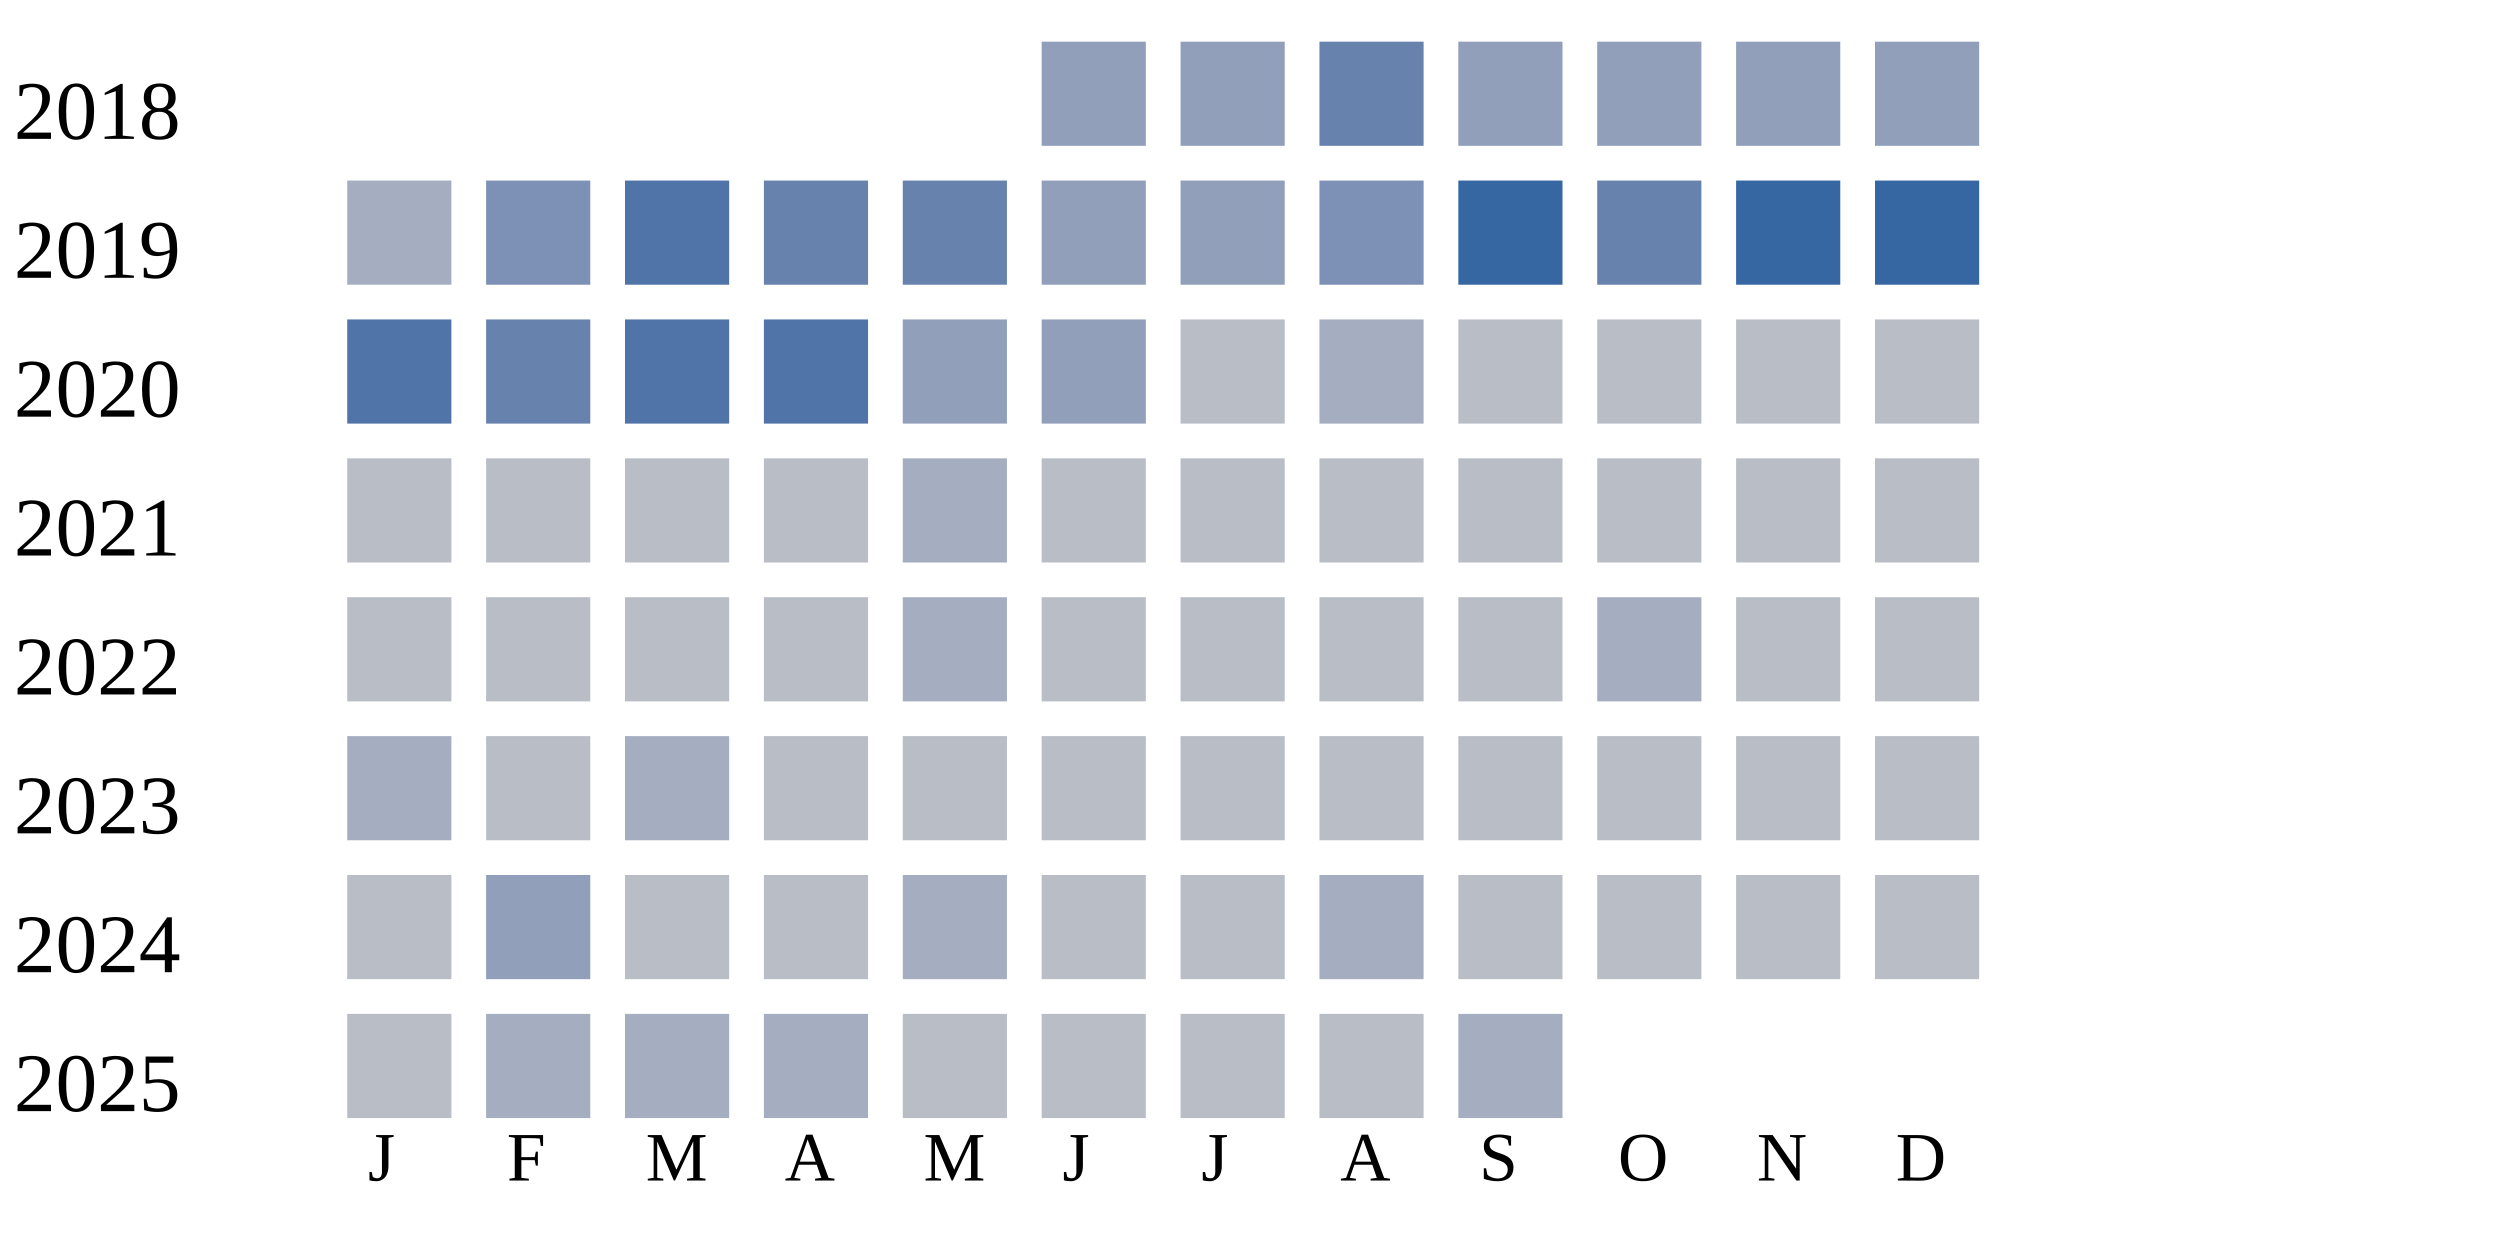
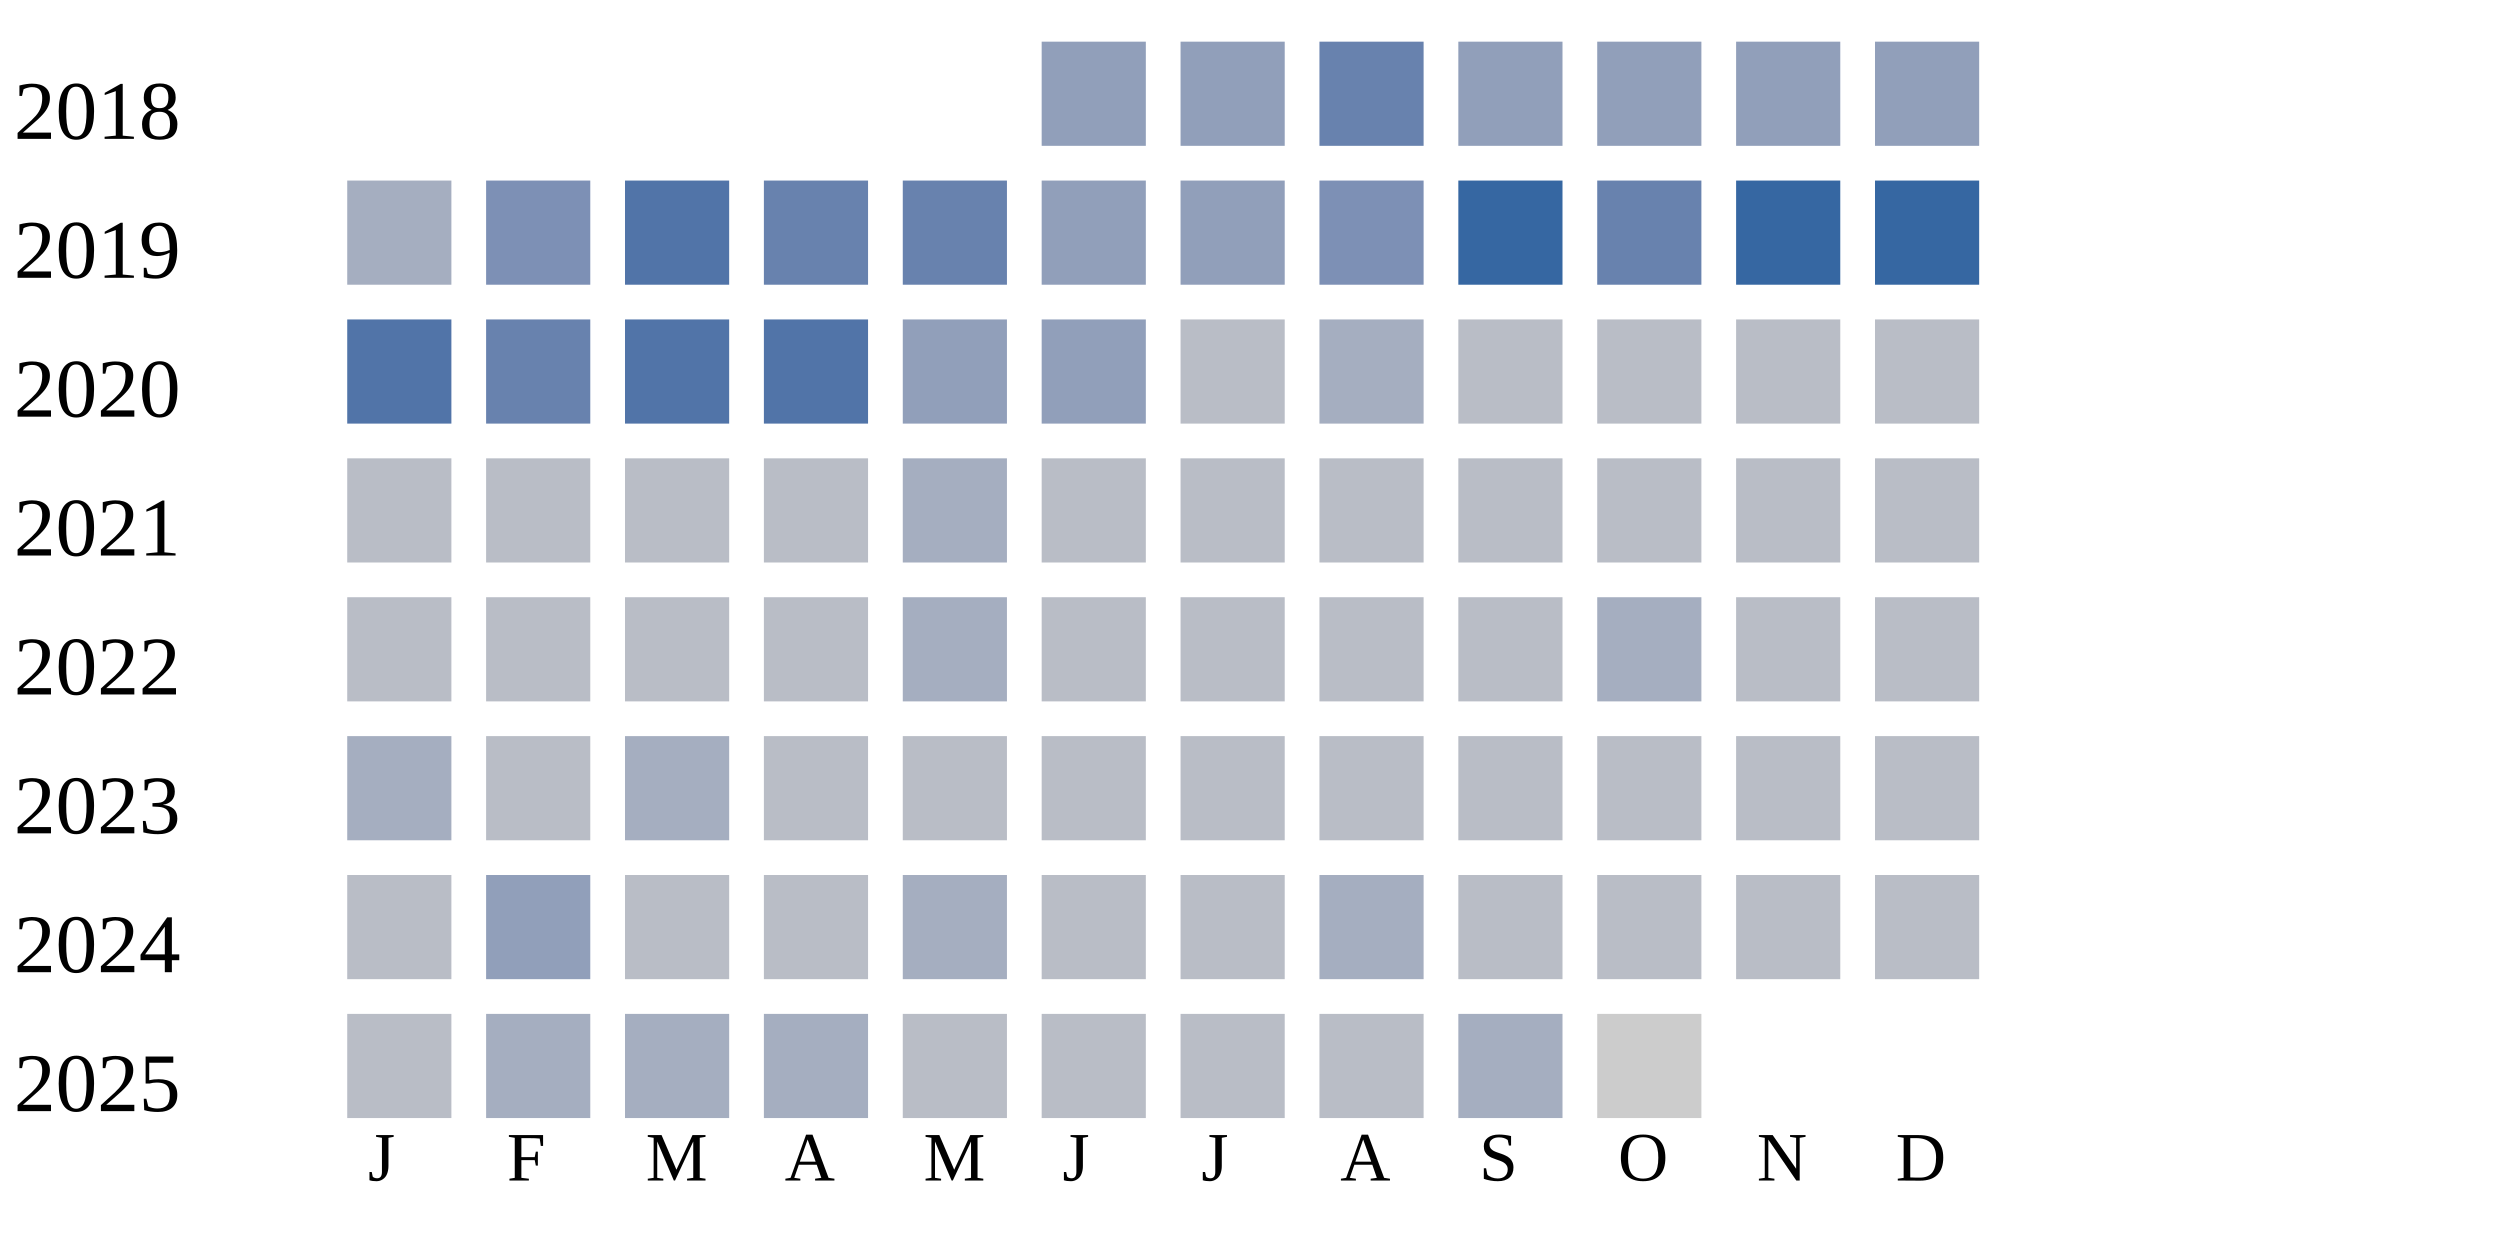
<svg xmlns="http://www.w3.org/2000/svg" width="360" height="180">
  <g transform="translate(0 0)">
    <text x="2" y="20">2018</text>
    <rect x="150" y="6" width="15" height="15" fill="#919fba" />
    <rect x="170" y="6" width="15" height="15" fill="#919fba" />
    <rect x="190" y="6" width="15" height="15" fill="#6882ae" />
    <rect x="210" y="6" width="15" height="15" fill="#919fba" />
    <rect x="230" y="6" width="15" height="15" fill="#919fba" />
    <rect x="250" y="6" width="15" height="15" fill="#919fba" />
    <rect x="270" y="6" width="15" height="15" fill="#919fba" />
  </g>
  <g transform="translate(0 20)">
    <text x="2" y="20">2019</text>
    <rect x="50" y="6" width="15" height="15" fill="#a5aec0" />
    <rect x="70" y="6" width="15" height="15" fill="#7d90b5" />
    <rect x="90" y="6" width="15" height="15" fill="#5174a8" />
    <rect x="110" y="6" width="15" height="15" fill="#6882ae" />
    <rect x="130" y="6" width="15" height="15" fill="#6882ae" />
    <rect x="150" y="6" width="15" height="15" fill="#919fba" />
    <rect x="170" y="6" width="15" height="15" fill="#919fba" />
    <rect x="190" y="6" width="15" height="15" fill="#7d90b5" />
    <rect x="210" y="6" width="15" height="15" fill="#3667a2" />
    <rect x="230" y="6" width="15" height="15" fill="#6882ae" />
    <rect x="250" y="6" width="15" height="15" fill="#3667a2" />
    <rect x="270" y="6" width="15" height="15" fill="#3667a2" />
  </g>
  <g transform="translate(0 40)">
    <text x="2" y="20">2020</text>
    <rect x="50" y="6" width="15" height="15" fill="#5174a8" />
    <rect x="70" y="6" width="15" height="15" fill="#6882ae" />
    <rect x="90" y="6" width="15" height="15" fill="#5174a8" />
    <rect x="110" y="6" width="15" height="15" fill="#5174a8" />
    <rect x="130" y="6" width="15" height="15" fill="#919fba" />
    <rect x="150" y="6" width="15" height="15" fill="#919fba" />
    <rect x="170" y="6" width="15" height="15" fill="#b9bdc6" />
    <rect x="190" y="6" width="15" height="15" fill="#a5aec0" />
    <rect x="210" y="6" width="15" height="15" fill="#b9bdc6" />
    <rect x="230" y="6" width="15" height="15" fill="#b9bdc6" />
    <rect x="250" y="6" width="15" height="15" fill="#b9bdc6" />
    <rect x="270" y="6" width="15" height="15" fill="#b9bdc6" />
  </g>
  <g transform="translate(0 60)">
    <text x="2" y="20">2021</text>
    <rect x="50" y="6" width="15" height="15" fill="#b9bdc6" />
    <rect x="70" y="6" width="15" height="15" fill="#b9bdc6" />
    <rect x="90" y="6" width="15" height="15" fill="#b9bdc6" />
    <rect x="110" y="6" width="15" height="15" fill="#b9bdc6" />
    <rect x="130" y="6" width="15" height="15" fill="#a5aec0" />
    <rect x="150" y="6" width="15" height="15" fill="#b9bdc6" />
    <rect x="170" y="6" width="15" height="15" fill="#b9bdc6" />
    <rect x="190" y="6" width="15" height="15" fill="#b9bdc6" />
    <rect x="210" y="6" width="15" height="15" fill="#b9bdc6" />
    <rect x="230" y="6" width="15" height="15" fill="#b9bdc6" />
    <rect x="250" y="6" width="15" height="15" fill="#b9bdc6" />
    <rect x="270" y="6" width="15" height="15" fill="#b9bdc6" />
  </g>
  <g transform="translate(0 80)">
    <text x="2" y="20">2022</text>
    <rect x="50" y="6" width="15" height="15" fill="#b9bdc6" />
    <rect x="70" y="6" width="15" height="15" fill="#b9bdc6" />
    <rect x="90" y="6" width="15" height="15" fill="#b9bdc6" />
    <rect x="110" y="6" width="15" height="15" fill="#b9bdc6" />
    <rect x="130" y="6" width="15" height="15" fill="#a5aec0" />
    <rect x="150" y="6" width="15" height="15" fill="#b9bdc6" />
    <rect x="170" y="6" width="15" height="15" fill="#b9bdc6" />
    <rect x="190" y="6" width="15" height="15" fill="#b9bdc6" />
    <rect x="210" y="6" width="15" height="15" fill="#b9bdc6" />
    <rect x="230" y="6" width="15" height="15" fill="#a5aec0" />
    <rect x="250" y="6" width="15" height="15" fill="#b9bdc6" />
    <rect x="270" y="6" width="15" height="15" fill="#b9bdc6" />
  </g>
  <g transform="translate(0 100)">
    <text x="2" y="20">2023</text>
    <rect x="50" y="6" width="15" height="15" fill="#a5aec0" />
    <rect x="70" y="6" width="15" height="15" fill="#b9bdc6" />
    <rect x="90" y="6" width="15" height="15" fill="#a5aec0" />
    <rect x="110" y="6" width="15" height="15" fill="#b9bdc6" />
    <rect x="130" y="6" width="15" height="15" fill="#b9bdc6" />
    <rect x="150" y="6" width="15" height="15" fill="#b9bdc6" />
    <rect x="170" y="6" width="15" height="15" fill="#b9bdc6" />
    <rect x="190" y="6" width="15" height="15" fill="#b9bdc6" />
    <rect x="210" y="6" width="15" height="15" fill="#b9bdc6" />
    <rect x="230" y="6" width="15" height="15" fill="#b9bdc6" />
    <rect x="250" y="6" width="15" height="15" fill="#b9bdc6" />
    <rect x="270" y="6" width="15" height="15" fill="#b9bdc6" />
  </g>
  <g transform="translate(0 120)">
    <text x="2" y="20">2024</text>
    <rect x="50" y="6" width="15" height="15" fill="#b9bdc6" />
    <rect x="70" y="6" width="15" height="15" fill="#919fba" />
    <rect x="90" y="6" width="15" height="15" fill="#b9bdc6" />
    <rect x="110" y="6" width="15" height="15" fill="#b9bdc6" />
    <rect x="130" y="6" width="15" height="15" fill="#a5aec0" />
    <rect x="150" y="6" width="15" height="15" fill="#b9bdc6" />
    <rect x="170" y="6" width="15" height="15" fill="#b9bdc6" />
    <rect x="190" y="6" width="15" height="15" fill="#a5aec0" />
    <rect x="210" y="6" width="15" height="15" fill="#b9bdc6" />
    <rect x="230" y="6" width="15" height="15" fill="#b9bdc6" />
    <rect x="250" y="6" width="15" height="15" fill="#b9bdc6" />
    <rect x="270" y="6" width="15" height="15" fill="#b9bdc6" />
  </g>
  <g transform="translate(0 140)">
    <text x="2" y="20">2025</text>
    <rect x="50" y="6" width="15" height="15" fill="#b9bdc6" />
    <rect x="70" y="6" width="15" height="15" fill="#a5aec0" />
    <rect x="90" y="6" width="15" height="15" fill="#a5aec0" />
    <rect x="110" y="6" width="15" height="15" fill="#a5aec0" />
    <rect x="130" y="6" width="15" height="15" fill="#b9bdc6" />
    <rect x="150" y="6" width="15" height="15" fill="#b9bdc6" />
    <rect x="170" y="6" width="15" height="15" fill="#b9bdc6" />
    <rect x="190" y="6" width="15" height="15" fill="#b9bdc6" />
    <rect x="210" y="6" width="15" height="15" fill="#a5aec0" />
+     <rect x="230" y="6" width="15" height="15" fill="#cccccc" />
  </g>
  <text style="font-size: 10px; text-align: center" x="53" y="170">J</text>
  <text style="font-size: 10px; text-align: center" x="73" y="170">F</text>
  <text style="font-size: 10px; text-align: center" x="93" y="170">M</text>
  <text style="font-size: 10px; text-align: center" x="113" y="170">A</text>
  <text style="font-size: 10px; text-align: center" x="133" y="170">M</text>
  <text style="font-size: 10px; text-align: center" x="153" y="170">J</text>
  <text style="font-size: 10px; text-align: center" x="173" y="170">J</text>
  <text style="font-size: 10px; text-align: center" x="193" y="170">A</text>
  <text style="font-size: 10px; text-align: center" x="213" y="170">S</text>
  <text style="font-size: 10px; text-align: center" x="233" y="170">O</text>
  <text style="font-size: 10px; text-align: center" x="253" y="170">N</text>
  <text style="font-size: 10px; text-align: center" x="273" y="170">D</text>
  <text style="font-size: 10px;" x="155" y="189">Less</text>
  <rect fill="#b9bdc6" width="10" height="10" x="180" y="180" />
  <rect fill="#919fba" width="10" height="10" x="195" y="180" />
  <rect fill="#6882ae" width="10" height="10" x="210" y="180" />
  <rect fill="#005a9c" width="10" height="10" x="225" y="180" />
  <text x="240" y="189" style="font-size: 10px;">More</text>
</svg>
